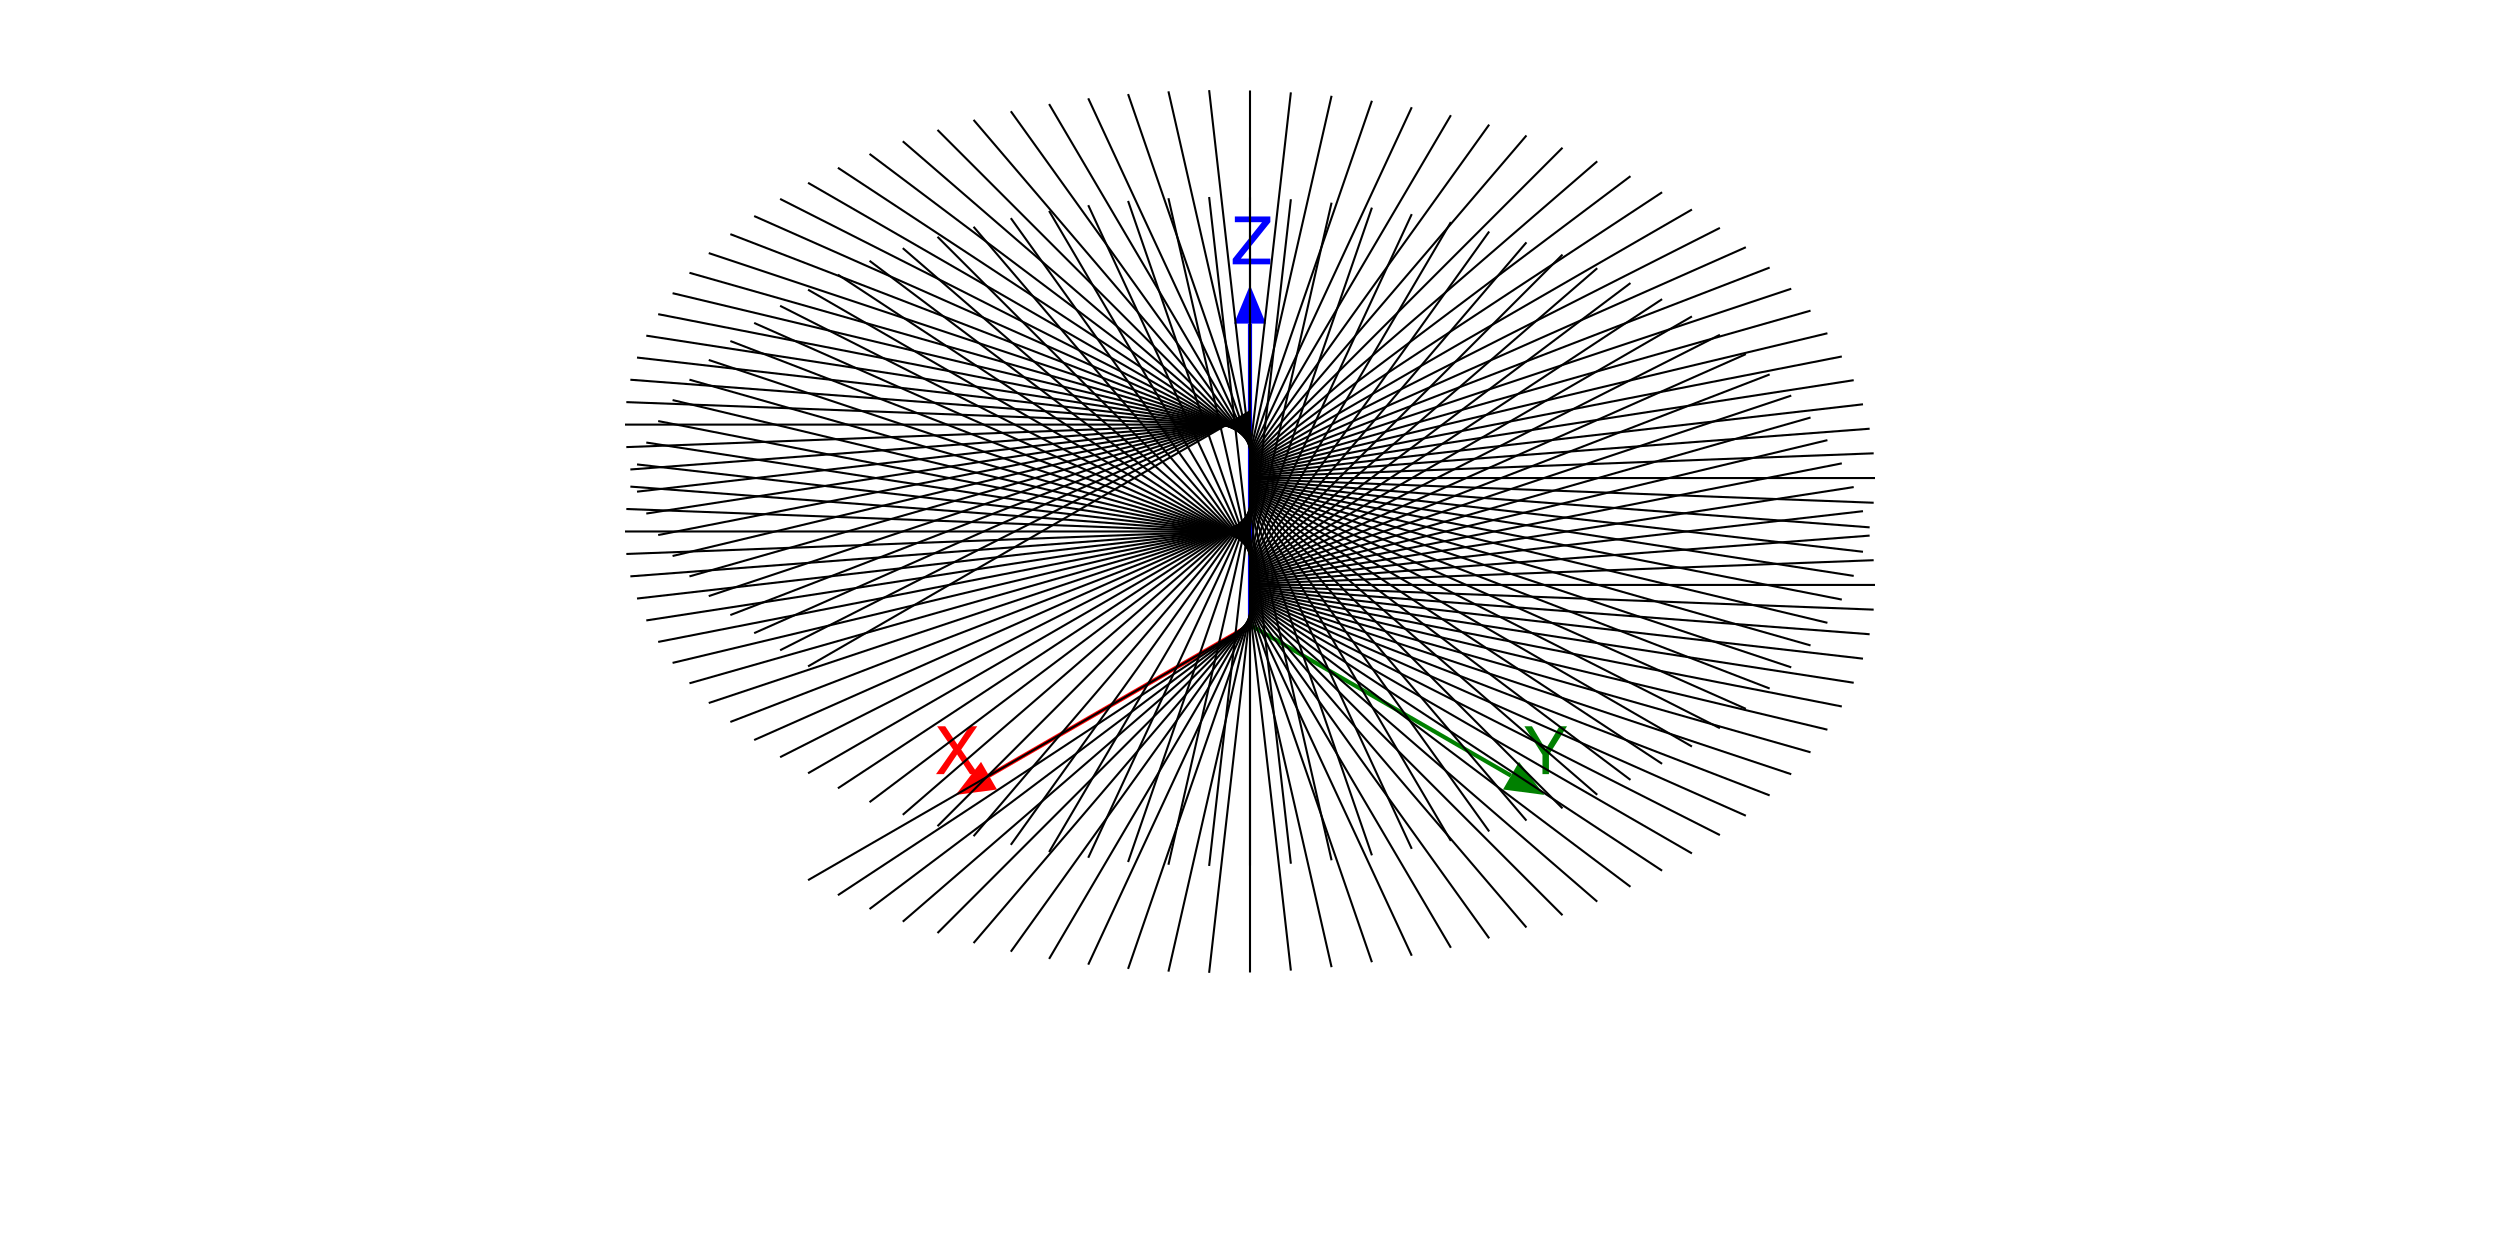
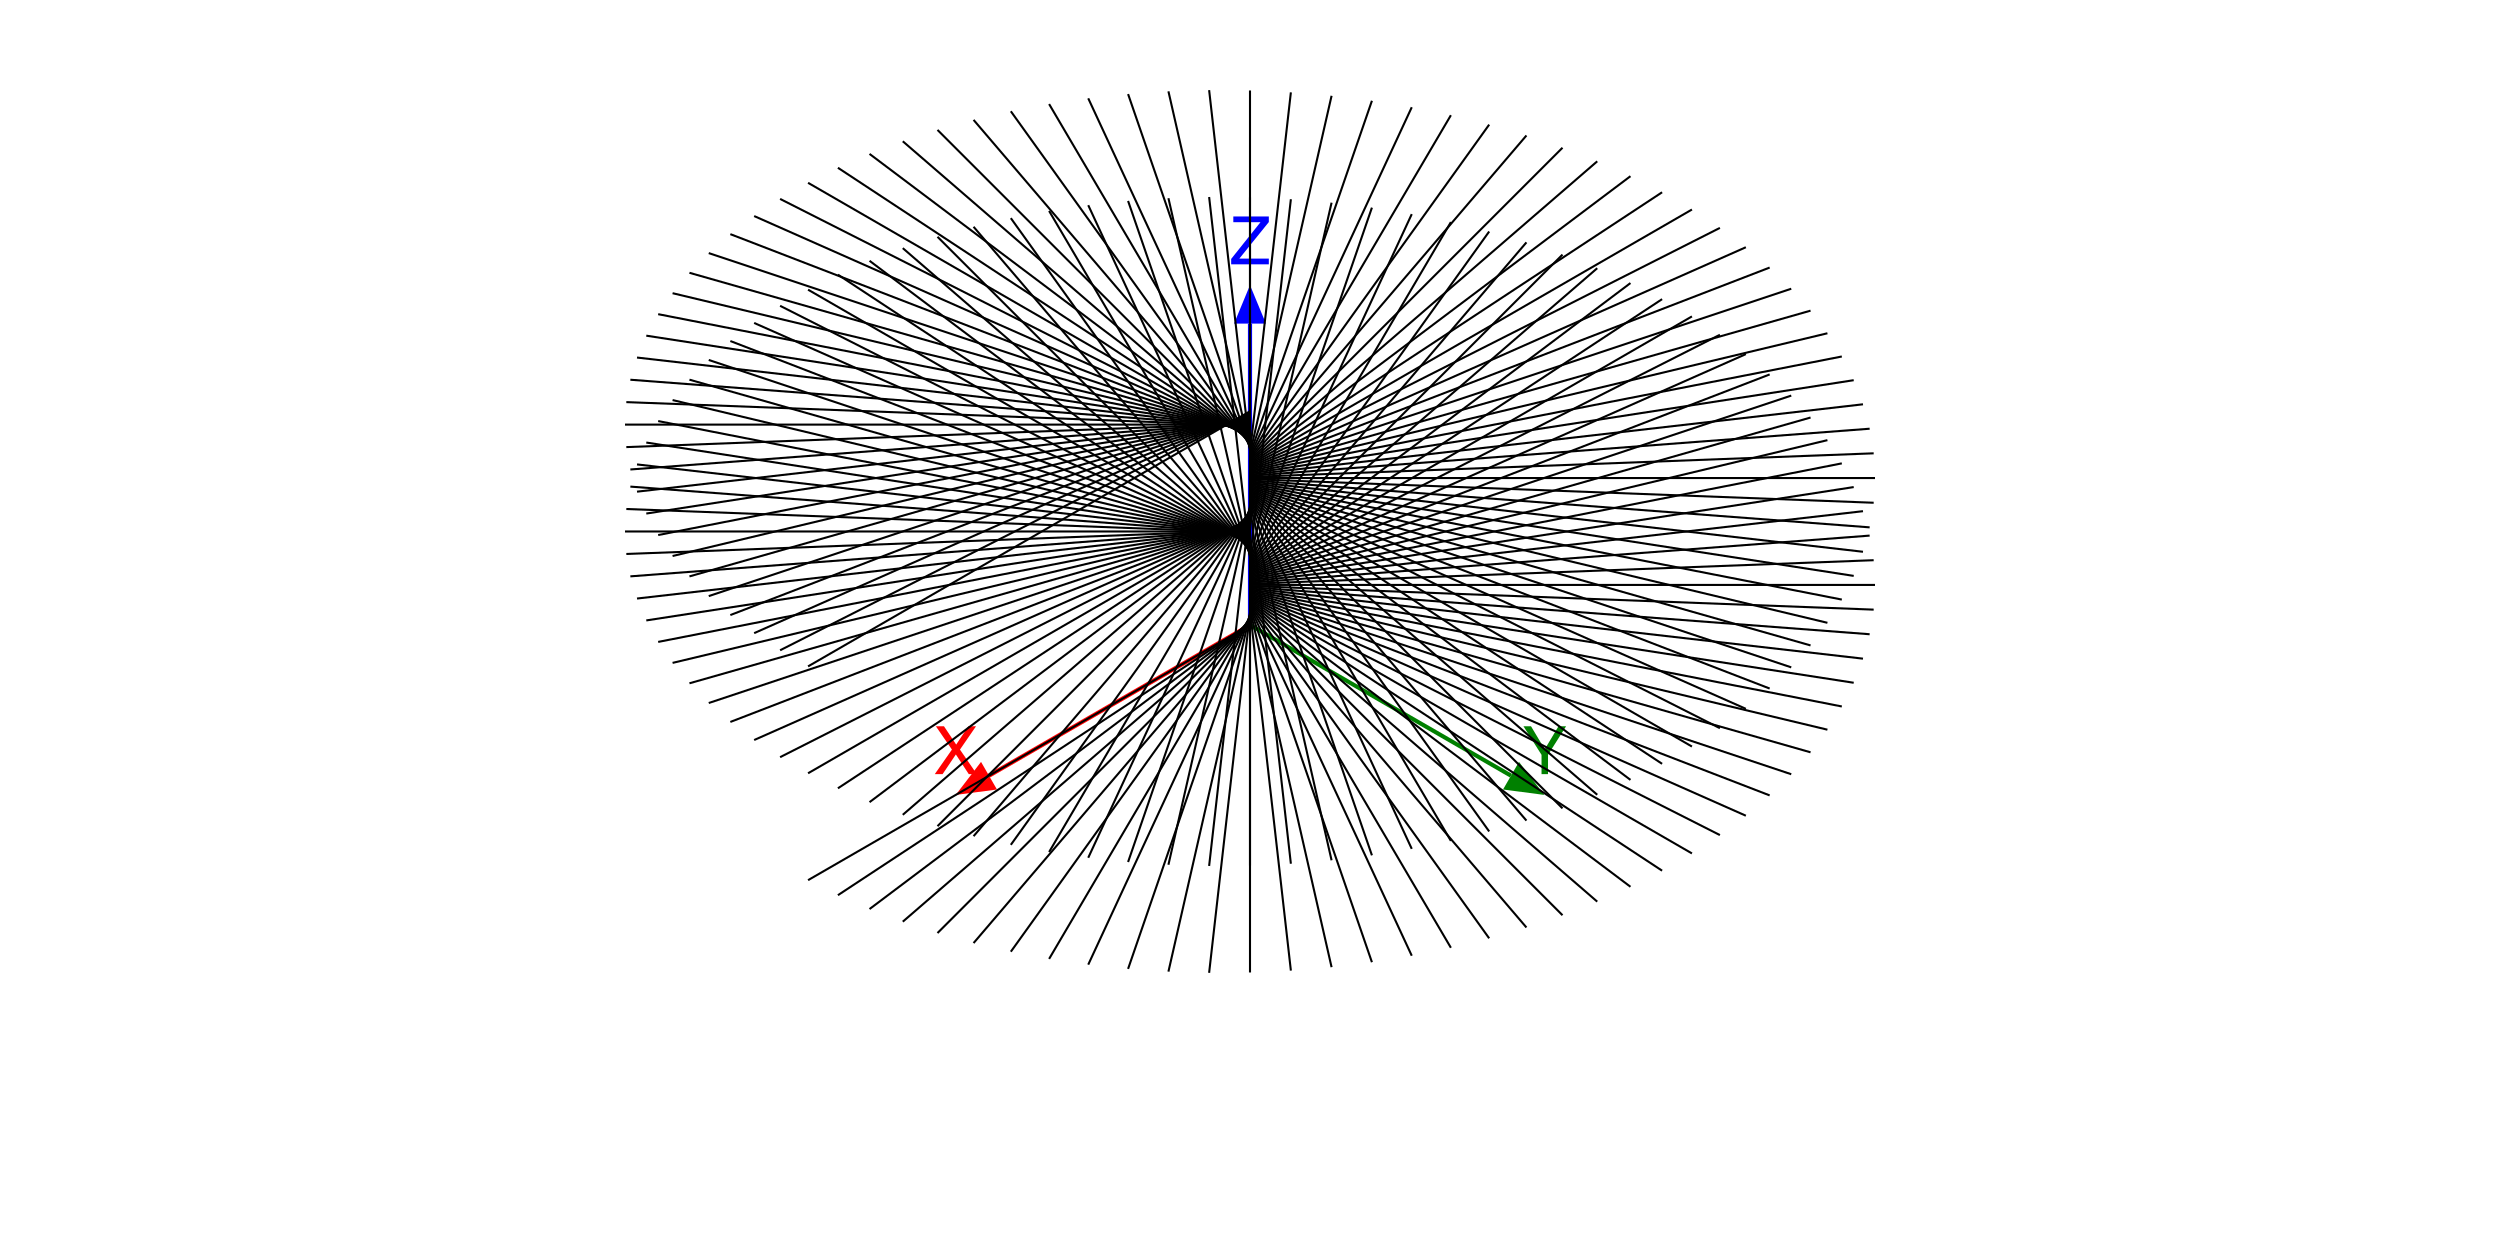
<svg xmlns="http://www.w3.org/2000/svg" xmlns:xlink="http://www.w3.org/1999/xlink" width="600pt" height="300pt" viewBox="0 0 600 300" version="1.1">
  <defs>
    <g>
      <symbol overflow="visible" id="glyph0-0">
        <path style="stroke:none;" d="M 0.516 0 L 0.516 -11.477 L 9.625 -11.477 L 9.625 0 Z M 8.188 -1.438 L 8.188 -10.039 L 1.953 -10.039 L 1.953 -1.438 Z M 8.188 -1.438 " />
      </symbol>
      <symbol overflow="visible" id="glyph0-1">
        <path style="stroke:none;" d="M 2.203 0 L 0.328 0 L 4.438 -5.883 L 0.586 -11.477 L 2.531 -11.477 L 5.461 -7.086 L 8.367 -11.477 L 10.219 -11.477 L 6.367 -5.883 L 10.406 0 L 8.477 0 L 5.383 -4.719 Z M 2.203 0 " />
      </symbol>
      <symbol overflow="visible" id="glyph0-2">
        <path style="stroke:none;" d="M 0.328 -11.477 L 2.141 -11.477 L 5.438 -5.961 L 8.734 -11.477 L 10.555 -11.477 L 6.219 -4.625 L 6.219 0 L 4.664 0 L 4.664 -4.625 Z M 0.328 -11.477 " />
      </symbol>
      <symbol overflow="visible" id="glyph0-3">
        <path style="stroke:none;" d="M 0.367 -1.289 L 7.406 -10.109 L 0.883 -10.109 L 0.883 -11.477 L 9.406 -11.477 L 9.406 -10.141 L 2.328 -1.367 L 9.406 -1.367 L 9.406 0 L 0.367 0 Z M 0.367 -1.289 " />
      </symbol>
    </g>
  </defs>
  <g id="surface35">
    <rect x="0" y="0" width="600" height="300" style="fill:rgb(100%,100%,100%);fill-opacity:1;stroke:none;" />
    <path style="fill:none;stroke-width:1;stroke-linecap:butt;stroke-linejoin:miter;stroke:rgb(100%,0%,0%);stroke-opacity:1;stroke-miterlimit:10;" d="M 300 150 L 237.359 186.164 " />
    <path style=" stroke:none;fill-rule:nonzero;fill:rgb(100%,0%,0%);fill-opacity:1;" d="M 239.273 189.48 L 229.359 190.785 L 235.449 182.852 " />
    <g style="fill:rgb(100%,0%,0%);fill-opacity:1;">
-       <use xlink:href="#glyph0-1" x="224.321" y="185.784" />
+       <use xlink:href="#glyph0-1" x="224.024" y="185.784" />
    </g>
    <path style="fill:none;stroke-width:1;stroke-linecap:butt;stroke-linejoin:miter;stroke:rgb(0%,50.196%,0%);stroke-opacity:1;stroke-miterlimit:10;" d="M 300 150 L 362.641 186.164 " />
    <path style=" stroke:none;fill-rule:nonzero;fill:rgb(0%,50.196%,0%);fill-opacity:1;" d="M 364.551 182.852 L 370.641 190.785 L 360.727 189.48 " />
    <g style="fill:rgb(0%,50.196%,0%);fill-opacity:1;">
-       <use xlink:href="#glyph0-2" x="365.527" y="185.784" />
+       <use xlink:href="#glyph0-2" x="365.304" y="185.784" />
    </g>
    <path style="fill:none;stroke-width:1;stroke-linecap:butt;stroke-linejoin:miter;stroke:rgb(0%,0%,100%);stroke-opacity:1;stroke-miterlimit:10;" d="M 300 150 L 300 77.672 " />
    <path style=" stroke:none;fill-rule:nonzero;fill:rgb(0%,0%,100%);fill-opacity:1;" d="M 296.172 77.672 L 300 68.434 L 303.828 77.672 " />
    <g style="fill:rgb(0%,0%,100%);fill-opacity:1;">
-       <use xlink:href="#glyph0-3" x="295.48" y="63.432" />
+       <use xlink:href="#glyph0-3" x="295.113" y="63.432" />
    </g>
    <path style="fill:none;stroke-width:0.5;stroke-linecap:butt;stroke-linejoin:miter;stroke:rgb(0%,0%,0%);stroke-opacity:1;stroke-miterlimit:10;" d="M 193.934 211.238 L 300 150 " />
    <path style="fill:none;stroke-width:0.5;stroke-linecap:butt;stroke-linejoin:miter;stroke:rgb(0%,0%,0%);stroke-opacity:1;stroke-miterlimit:10;" d="M 201.098 214.844 L 300 149.734 " />
    <path style="fill:none;stroke-width:0.5;stroke-linecap:butt;stroke-linejoin:miter;stroke:rgb(0%,0%,0%);stroke-opacity:1;stroke-miterlimit:10;" d="M 208.688 218.172 L 300 149.465 " />
    <path style="fill:none;stroke-width:0.5;stroke-linecap:butt;stroke-linejoin:miter;stroke:rgb(0%,0%,0%);stroke-opacity:1;stroke-miterlimit:10;" d="M 216.664 221.207 L 300 149.199 " />
    <path style="fill:none;stroke-width:0.5;stroke-linecap:butt;stroke-linejoin:miter;stroke:rgb(0%,0%,0%);stroke-opacity:1;stroke-miterlimit:10;" d="M 225 223.93 L 300 148.93 " />
    <path style="fill:none;stroke-width:0.5;stroke-linecap:butt;stroke-linejoin:miter;stroke:rgb(0%,0%,0%);stroke-opacity:1;stroke-miterlimit:10;" d="M 233.656 226.336 L 300 148.664 " />
    <path style="fill:none;stroke-width:0.5;stroke-linecap:butt;stroke-linejoin:miter;stroke:rgb(0%,0%,0%);stroke-opacity:1;stroke-miterlimit:10;" d="M 242.598 228.406 L 300 148.398 " />
    <path style="fill:none;stroke-width:0.5;stroke-linecap:butt;stroke-linejoin:miter;stroke:rgb(0%,0%,0%);stroke-opacity:1;stroke-miterlimit:10;" d="M 251.785 230.137 L 300 148.129 " />
    <path style="fill:none;stroke-width:0.5;stroke-linecap:butt;stroke-linejoin:miter;stroke:rgb(0%,0%,0%);stroke-opacity:1;stroke-miterlimit:10;" d="M 261.176 231.516 L 300 147.863 " />
    <path style="fill:none;stroke-width:0.5;stroke-linecap:butt;stroke-linejoin:miter;stroke:rgb(0%,0%,0%);stroke-opacity:1;stroke-miterlimit:10;" d="M 270.738 232.535 L 300 147.594 " />
    <path style="fill:none;stroke-width:0.5;stroke-linecap:butt;stroke-linejoin:miter;stroke:rgb(0%,0%,0%);stroke-opacity:1;stroke-miterlimit:10;" d="M 280.422 233.191 L 300 147.328 " />
    <path style="fill:none;stroke-width:0.5;stroke-linecap:butt;stroke-linejoin:miter;stroke:rgb(0%,0%,0%);stroke-opacity:1;stroke-miterlimit:10;" d="M 290.191 233.477 L 300 147.062 " />
    <path style="fill:none;stroke-width:0.5;stroke-linecap:butt;stroke-linejoin:miter;stroke:rgb(0%,0%,0%);stroke-opacity:1;stroke-miterlimit:10;" d="M 300 233.395 L 300 146.793 " />
    <path style="fill:none;stroke-width:0.5;stroke-linecap:butt;stroke-linejoin:miter;stroke:rgb(0%,0%,0%);stroke-opacity:1;stroke-miterlimit:10;" d="M 309.809 232.945 L 300 146.527 " />
    <path style="fill:none;stroke-width:0.5;stroke-linecap:butt;stroke-linejoin:miter;stroke:rgb(0%,0%,0%);stroke-opacity:1;stroke-miterlimit:10;" d="M 319.578 232.121 L 300 146.258 " />
    <path style="fill:none;stroke-width:0.5;stroke-linecap:butt;stroke-linejoin:miter;stroke:rgb(0%,0%,0%);stroke-opacity:1;stroke-miterlimit:10;" d="M 329.262 230.93 L 300 145.992 " />
    <path style="fill:none;stroke-width:0.5;stroke-linecap:butt;stroke-linejoin:miter;stroke:rgb(0%,0%,0%);stroke-opacity:1;stroke-miterlimit:10;" d="M 338.824 229.375 L 300 145.727 " />
    <path style="fill:none;stroke-width:0.5;stroke-linecap:butt;stroke-linejoin:miter;stroke:rgb(0%,0%,0%);stroke-opacity:1;stroke-miterlimit:10;" d="M 348.215 227.465 L 300 145.457 " />
    <path style="fill:none;stroke-width:0.5;stroke-linecap:butt;stroke-linejoin:miter;stroke:rgb(0%,0%,0%);stroke-opacity:1;stroke-miterlimit:10;" d="M 357.402 225.199 L 300 145.191 " />
    <path style="fill:none;stroke-width:0.5;stroke-linecap:butt;stroke-linejoin:miter;stroke:rgb(0%,0%,0%);stroke-opacity:1;stroke-miterlimit:10;" d="M 366.344 222.594 L 300 144.922 " />
    <path style="fill:none;stroke-width:0.5;stroke-linecap:butt;stroke-linejoin:miter;stroke:rgb(0%,0%,0%);stroke-opacity:1;stroke-miterlimit:10;" d="M 375 219.656 L 300 144.656 " />
    <path style="fill:none;stroke-width:0.5;stroke-linecap:butt;stroke-linejoin:miter;stroke:rgb(0%,0%,0%);stroke-opacity:1;stroke-miterlimit:10;" d="M 383.336 216.395 L 300 144.391 " />
    <path style="fill:none;stroke-width:0.5;stroke-linecap:butt;stroke-linejoin:miter;stroke:rgb(0%,0%,0%);stroke-opacity:1;stroke-miterlimit:10;" d="M 391.312 212.828 L 300 144.121 " />
    <path style="fill:none;stroke-width:0.5;stroke-linecap:butt;stroke-linejoin:miter;stroke:rgb(0%,0%,0%);stroke-opacity:1;stroke-miterlimit:10;" d="M 398.902 208.965 L 300 143.855 " />
    <path style="fill:none;stroke-width:0.5;stroke-linecap:butt;stroke-linejoin:miter;stroke:rgb(0%,0%,0%);stroke-opacity:1;stroke-miterlimit:10;" d="M 406.066 204.824 L 300 143.586 " />
    <path style="fill:none;stroke-width:0.5;stroke-linecap:butt;stroke-linejoin:miter;stroke:rgb(0%,0%,0%);stroke-opacity:1;stroke-miterlimit:10;" d="M 412.777 200.422 L 300 143.32 " />
    <path style="fill:none;stroke-width:0.5;stroke-linecap:butt;stroke-linejoin:miter;stroke:rgb(0%,0%,0%);stroke-opacity:1;stroke-miterlimit:10;" d="M 419.004 195.773 L 300 143.055 " />
    <path style="fill:none;stroke-width:0.5;stroke-linecap:butt;stroke-linejoin:miter;stroke:rgb(0%,0%,0%);stroke-opacity:1;stroke-miterlimit:10;" d="M 424.719 190.898 L 300 142.785 " />
    <path style="fill:none;stroke-width:0.5;stroke-linecap:butt;stroke-linejoin:miter;stroke:rgb(0%,0%,0%);stroke-opacity:1;stroke-miterlimit:10;" d="M 429.902 185.82 L 300 142.52 " />
    <path style="fill:none;stroke-width:0.5;stroke-linecap:butt;stroke-linejoin:miter;stroke:rgb(0%,0%,0%);stroke-opacity:1;stroke-miterlimit:10;" d="M 434.531 180.555 L 300 142.25 " />
    <path style="fill:none;stroke-width:0.5;stroke-linecap:butt;stroke-linejoin:miter;stroke:rgb(0%,0%,0%);stroke-opacity:1;stroke-miterlimit:10;" d="M 438.582 175.125 L 300 141.984 " />
    <path style="fill:none;stroke-width:0.5;stroke-linecap:butt;stroke-linejoin:miter;stroke:rgb(0%,0%,0%);stroke-opacity:1;stroke-miterlimit:10;" d="M 442.039 169.555 L 300 141.719 " />
    <path style="fill:none;stroke-width:0.5;stroke-linecap:butt;stroke-linejoin:miter;stroke:rgb(0%,0%,0%);stroke-opacity:1;stroke-miterlimit:10;" d="M 444.891 163.863 L 300 141.449 " />
    <path style="fill:none;stroke-width:0.5;stroke-linecap:butt;stroke-linejoin:miter;stroke:rgb(0%,0%,0%);stroke-opacity:1;stroke-miterlimit:10;" d="M 447.117 158.078 L 300 141.184 " />
    <path style="fill:none;stroke-width:0.5;stroke-linecap:butt;stroke-linejoin:miter;stroke:rgb(0%,0%,0%);stroke-opacity:1;stroke-miterlimit:10;" d="M 448.715 152.219 L 300 140.914 " />
    <path style="fill:none;stroke-width:0.5;stroke-linecap:butt;stroke-linejoin:miter;stroke:rgb(0%,0%,0%);stroke-opacity:1;stroke-miterlimit:10;" d="M 449.68 146.312 L 300 140.648 " />
    <path style="fill:none;stroke-width:0.5;stroke-linecap:butt;stroke-linejoin:miter;stroke:rgb(0%,0%,0%);stroke-opacity:1;stroke-miterlimit:10;" d="M 450 140.383 L 300 140.383 " />
    <path style="fill:none;stroke-width:0.5;stroke-linecap:butt;stroke-linejoin:miter;stroke:rgb(0%,0%,0%);stroke-opacity:1;stroke-miterlimit:10;" d="M 449.68 134.449 L 300 140.113 " />
    <path style="fill:none;stroke-width:0.5;stroke-linecap:butt;stroke-linejoin:miter;stroke:rgb(0%,0%,0%);stroke-opacity:1;stroke-miterlimit:10;" d="M 448.715 128.543 L 300 139.848 " />
    <path style="fill:none;stroke-width:0.5;stroke-linecap:butt;stroke-linejoin:miter;stroke:rgb(0%,0%,0%);stroke-opacity:1;stroke-miterlimit:10;" d="M 447.117 122.684 L 300 139.578 " />
    <path style="fill:none;stroke-width:0.5;stroke-linecap:butt;stroke-linejoin:miter;stroke:rgb(0%,0%,0%);stroke-opacity:1;stroke-miterlimit:10;" d="M 444.891 116.898 L 300 139.312 " />
    <path style="fill:none;stroke-width:0.5;stroke-linecap:butt;stroke-linejoin:miter;stroke:rgb(0%,0%,0%);stroke-opacity:1;stroke-miterlimit:10;" d="M 442.039 111.207 L 300 139.043 " />
    <path style="fill:none;stroke-width:0.5;stroke-linecap:butt;stroke-linejoin:miter;stroke:rgb(0%,0%,0%);stroke-opacity:1;stroke-miterlimit:10;" d="M 438.582 105.637 L 300 138.777 " />
    <path style="fill:none;stroke-width:0.5;stroke-linecap:butt;stroke-linejoin:miter;stroke:rgb(0%,0%,0%);stroke-opacity:1;stroke-miterlimit:10;" d="M 434.531 100.207 L 300 138.512 " />
    <path style="fill:none;stroke-width:0.5;stroke-linecap:butt;stroke-linejoin:miter;stroke:rgb(0%,0%,0%);stroke-opacity:1;stroke-miterlimit:10;" d="M 429.902 94.941 L 300 138.242 " />
    <path style="fill:none;stroke-width:0.5;stroke-linecap:butt;stroke-linejoin:miter;stroke:rgb(0%,0%,0%);stroke-opacity:1;stroke-miterlimit:10;" d="M 424.719 89.863 L 300 137.977 " />
    <path style="fill:none;stroke-width:0.5;stroke-linecap:butt;stroke-linejoin:miter;stroke:rgb(0%,0%,0%);stroke-opacity:1;stroke-miterlimit:10;" d="M 419.004 84.988 L 300 137.707 " />
    <path style="fill:none;stroke-width:0.5;stroke-linecap:butt;stroke-linejoin:miter;stroke:rgb(0%,0%,0%);stroke-opacity:1;stroke-miterlimit:10;" d="M 412.777 80.34 L 300 137.441 " />
    <path style="fill:none;stroke-width:0.5;stroke-linecap:butt;stroke-linejoin:miter;stroke:rgb(0%,0%,0%);stroke-opacity:1;stroke-miterlimit:10;" d="M 406.066 75.938 L 300 137.176 " />
    <path style="fill:none;stroke-width:0.5;stroke-linecap:butt;stroke-linejoin:miter;stroke:rgb(0%,0%,0%);stroke-opacity:1;stroke-miterlimit:10;" d="M 398.902 71.797 L 300 136.906 " />
    <path style="fill:none;stroke-width:0.5;stroke-linecap:butt;stroke-linejoin:miter;stroke:rgb(0%,0%,0%);stroke-opacity:1;stroke-miterlimit:10;" d="M 391.312 67.934 L 300 136.641 " />
    <path style="fill:none;stroke-width:0.5;stroke-linecap:butt;stroke-linejoin:miter;stroke:rgb(0%,0%,0%);stroke-opacity:1;stroke-miterlimit:10;" d="M 383.336 64.367 L 300 136.371 " />
    <path style="fill:none;stroke-width:0.5;stroke-linecap:butt;stroke-linejoin:miter;stroke:rgb(0%,0%,0%);stroke-opacity:1;stroke-miterlimit:10;" d="M 375 61.105 L 300 136.105 " />
    <path style="fill:none;stroke-width:0.5;stroke-linecap:butt;stroke-linejoin:miter;stroke:rgb(0%,0%,0%);stroke-opacity:1;stroke-miterlimit:10;" d="M 366.344 58.168 L 300 135.84 " />
    <path style="fill:none;stroke-width:0.5;stroke-linecap:butt;stroke-linejoin:miter;stroke:rgb(0%,0%,0%);stroke-opacity:1;stroke-miterlimit:10;" d="M 357.402 55.562 L 300 135.57 " />
    <path style="fill:none;stroke-width:0.5;stroke-linecap:butt;stroke-linejoin:miter;stroke:rgb(0%,0%,0%);stroke-opacity:1;stroke-miterlimit:10;" d="M 348.215 53.297 L 300 135.305 " />
    <path style="fill:none;stroke-width:0.5;stroke-linecap:butt;stroke-linejoin:miter;stroke:rgb(0%,0%,0%);stroke-opacity:1;stroke-miterlimit:10;" d="M 338.824 51.387 L 300 135.035 " />
    <path style="fill:none;stroke-width:0.5;stroke-linecap:butt;stroke-linejoin:miter;stroke:rgb(0%,0%,0%);stroke-opacity:1;stroke-miterlimit:10;" d="M 329.262 49.832 L 300 134.77 " />
    <path style="fill:none;stroke-width:0.5;stroke-linecap:butt;stroke-linejoin:miter;stroke:rgb(0%,0%,0%);stroke-opacity:1;stroke-miterlimit:10;" d="M 319.578 48.641 L 300 134.504 " />
    <path style="fill:none;stroke-width:0.5;stroke-linecap:butt;stroke-linejoin:miter;stroke:rgb(0%,0%,0%);stroke-opacity:1;stroke-miterlimit:10;" d="M 309.809 47.816 L 300 134.234 " />
    <path style="fill:none;stroke-width:0.5;stroke-linecap:butt;stroke-linejoin:miter;stroke:rgb(0%,0%,0%);stroke-opacity:1;stroke-miterlimit:10;" d="M 300 47.367 L 300 133.969 " />
    <path style="fill:none;stroke-width:0.5;stroke-linecap:butt;stroke-linejoin:miter;stroke:rgb(0%,0%,0%);stroke-opacity:1;stroke-miterlimit:10;" d="M 290.191 47.285 L 300 133.699 " />
    <path style="fill:none;stroke-width:0.5;stroke-linecap:butt;stroke-linejoin:miter;stroke:rgb(0%,0%,0%);stroke-opacity:1;stroke-miterlimit:10;" d="M 280.422 47.57 L 300 133.434 " />
    <path style="fill:none;stroke-width:0.5;stroke-linecap:butt;stroke-linejoin:miter;stroke:rgb(0%,0%,0%);stroke-opacity:1;stroke-miterlimit:10;" d="M 270.738 48.227 L 300 133.168 " />
    <path style="fill:none;stroke-width:0.5;stroke-linecap:butt;stroke-linejoin:miter;stroke:rgb(0%,0%,0%);stroke-opacity:1;stroke-miterlimit:10;" d="M 261.176 49.246 L 300 132.898 " />
    <path style="fill:none;stroke-width:0.5;stroke-linecap:butt;stroke-linejoin:miter;stroke:rgb(0%,0%,0%);stroke-opacity:1;stroke-miterlimit:10;" d="M 251.785 50.625 L 300 132.633 " />
    <path style="fill:none;stroke-width:0.5;stroke-linecap:butt;stroke-linejoin:miter;stroke:rgb(0%,0%,0%);stroke-opacity:1;stroke-miterlimit:10;" d="M 242.598 52.355 L 300 132.363 " />
    <path style="fill:none;stroke-width:0.5;stroke-linecap:butt;stroke-linejoin:miter;stroke:rgb(0%,0%,0%);stroke-opacity:1;stroke-miterlimit:10;" d="M 233.656 54.426 L 300 132.098 " />
    <path style="fill:none;stroke-width:0.5;stroke-linecap:butt;stroke-linejoin:miter;stroke:rgb(0%,0%,0%);stroke-opacity:1;stroke-miterlimit:10;" d="M 225 56.832 L 300 131.832 " />
    <path style="fill:none;stroke-width:0.5;stroke-linecap:butt;stroke-linejoin:miter;stroke:rgb(0%,0%,0%);stroke-opacity:1;stroke-miterlimit:10;" d="M 216.664 59.555 L 300 131.562 " />
    <path style="fill:none;stroke-width:0.5;stroke-linecap:butt;stroke-linejoin:miter;stroke:rgb(0%,0%,0%);stroke-opacity:1;stroke-miterlimit:10;" d="M 208.688 62.59 L 300 131.297 " />
    <path style="fill:none;stroke-width:0.5;stroke-linecap:butt;stroke-linejoin:miter;stroke:rgb(0%,0%,0%);stroke-opacity:1;stroke-miterlimit:10;" d="M 201.098 65.918 L 300 131.027 " />
    <path style="fill:none;stroke-width:0.5;stroke-linecap:butt;stroke-linejoin:miter;stroke:rgb(0%,0%,0%);stroke-opacity:1;stroke-miterlimit:10;" d="M 193.934 69.523 L 300 130.762 " />
    <path style="fill:none;stroke-width:0.5;stroke-linecap:butt;stroke-linejoin:miter;stroke:rgb(0%,0%,0%);stroke-opacity:1;stroke-miterlimit:10;" d="M 187.223 73.395 L 300 130.496 " />
    <path style="fill:none;stroke-width:0.5;stroke-linecap:butt;stroke-linejoin:miter;stroke:rgb(0%,0%,0%);stroke-opacity:1;stroke-miterlimit:10;" d="M 180.996 77.508 L 300 130.227 " />
    <path style="fill:none;stroke-width:0.5;stroke-linecap:butt;stroke-linejoin:miter;stroke:rgb(0%,0%,0%);stroke-opacity:1;stroke-miterlimit:10;" d="M 175.281 81.848 L 300 129.961 " />
    <path style="fill:none;stroke-width:0.5;stroke-linecap:butt;stroke-linejoin:miter;stroke:rgb(0%,0%,0%);stroke-opacity:1;stroke-miterlimit:10;" d="M 170.098 86.391 L 300 129.691 " />
    <path style="fill:none;stroke-width:0.5;stroke-linecap:butt;stroke-linejoin:miter;stroke:rgb(0%,0%,0%);stroke-opacity:1;stroke-miterlimit:10;" d="M 165.469 91.121 L 300 129.426 " />
    <path style="fill:none;stroke-width:0.5;stroke-linecap:butt;stroke-linejoin:miter;stroke:rgb(0%,0%,0%);stroke-opacity:1;stroke-miterlimit:10;" d="M 161.418 96.016 L 300 129.16 " />
    <path style="fill:none;stroke-width:0.5;stroke-linecap:butt;stroke-linejoin:miter;stroke:rgb(0%,0%,0%);stroke-opacity:1;stroke-miterlimit:10;" d="M 157.961 101.055 L 300 128.891 " />
    <path style="fill:none;stroke-width:0.5;stroke-linecap:butt;stroke-linejoin:miter;stroke:rgb(0%,0%,0%);stroke-opacity:1;stroke-miterlimit:10;" d="M 155.109 106.211 L 300 128.625 " />
    <path style="fill:none;stroke-width:0.5;stroke-linecap:butt;stroke-linejoin:miter;stroke:rgb(0%,0%,0%);stroke-opacity:1;stroke-miterlimit:10;" d="M 152.883 111.461 L 300 128.355 " />
    <path style="fill:none;stroke-width:0.5;stroke-linecap:butt;stroke-linejoin:miter;stroke:rgb(0%,0%,0%);stroke-opacity:1;stroke-miterlimit:10;" d="M 151.285 116.785 L 300 128.09 " />
    <path style="fill:none;stroke-width:0.5;stroke-linecap:butt;stroke-linejoin:miter;stroke:rgb(0%,0%,0%);stroke-opacity:1;stroke-miterlimit:10;" d="M 150.32 122.16 L 300 127.824 " />
    <path style="fill:none;stroke-width:0.5;stroke-linecap:butt;stroke-linejoin:miter;stroke:rgb(0%,0%,0%);stroke-opacity:1;stroke-miterlimit:10;" d="M 150 127.555 L 300 127.555 " />
    <path style="fill:none;stroke-width:0.5;stroke-linecap:butt;stroke-linejoin:miter;stroke:rgb(0%,0%,0%);stroke-opacity:1;stroke-miterlimit:10;" d="M 150.32 132.953 L 300 127.289 " />
    <path style="fill:none;stroke-width:0.5;stroke-linecap:butt;stroke-linejoin:miter;stroke:rgb(0%,0%,0%);stroke-opacity:1;stroke-miterlimit:10;" d="M 151.285 138.324 L 300 127.02 " />
    <path style="fill:none;stroke-width:0.5;stroke-linecap:butt;stroke-linejoin:miter;stroke:rgb(0%,0%,0%);stroke-opacity:1;stroke-miterlimit:10;" d="M 152.883 143.648 L 300 126.754 " />
    <path style="fill:none;stroke-width:0.5;stroke-linecap:butt;stroke-linejoin:miter;stroke:rgb(0%,0%,0%);stroke-opacity:1;stroke-miterlimit:10;" d="M 155.109 148.902 L 300 126.488 " />
    <path style="fill:none;stroke-width:0.5;stroke-linecap:butt;stroke-linejoin:miter;stroke:rgb(0%,0%,0%);stroke-opacity:1;stroke-miterlimit:10;" d="M 157.961 154.059 L 300 126.219 " />
    <path style="fill:none;stroke-width:0.5;stroke-linecap:butt;stroke-linejoin:miter;stroke:rgb(0%,0%,0%);stroke-opacity:1;stroke-miterlimit:10;" d="M 161.418 159.094 L 300 125.953 " />
    <path style="fill:none;stroke-width:0.5;stroke-linecap:butt;stroke-linejoin:miter;stroke:rgb(0%,0%,0%);stroke-opacity:1;stroke-miterlimit:10;" d="M 165.469 163.988 L 300 125.684 " />
    <path style="fill:none;stroke-width:0.5;stroke-linecap:butt;stroke-linejoin:miter;stroke:rgb(0%,0%,0%);stroke-opacity:1;stroke-miterlimit:10;" d="M 170.098 168.719 L 300 125.418 " />
    <path style="fill:none;stroke-width:0.5;stroke-linecap:butt;stroke-linejoin:miter;stroke:rgb(0%,0%,0%);stroke-opacity:1;stroke-miterlimit:10;" d="M 175.281 173.266 L 300 125.152 " />
    <path style="fill:none;stroke-width:0.5;stroke-linecap:butt;stroke-linejoin:miter;stroke:rgb(0%,0%,0%);stroke-opacity:1;stroke-miterlimit:10;" d="M 180.996 177.605 L 300 124.883 " />
    <path style="fill:none;stroke-width:0.5;stroke-linecap:butt;stroke-linejoin:miter;stroke:rgb(0%,0%,0%);stroke-opacity:1;stroke-miterlimit:10;" d="M 187.223 181.719 L 300 124.617 " />
    <path style="fill:none;stroke-width:0.5;stroke-linecap:butt;stroke-linejoin:miter;stroke:rgb(0%,0%,0%);stroke-opacity:1;stroke-miterlimit:10;" d="M 193.934 185.586 L 300 124.348 " />
    <path style="fill:none;stroke-width:0.5;stroke-linecap:butt;stroke-linejoin:miter;stroke:rgb(0%,0%,0%);stroke-opacity:1;stroke-miterlimit:10;" d="M 201.098 189.191 L 300 124.082 " />
    <path style="fill:none;stroke-width:0.5;stroke-linecap:butt;stroke-linejoin:miter;stroke:rgb(0%,0%,0%);stroke-opacity:1;stroke-miterlimit:10;" d="M 208.688 192.52 L 300 123.816 " />
    <path style="fill:none;stroke-width:0.5;stroke-linecap:butt;stroke-linejoin:miter;stroke:rgb(0%,0%,0%);stroke-opacity:1;stroke-miterlimit:10;" d="M 216.664 195.555 L 300 123.547 " />
    <path style="fill:none;stroke-width:0.5;stroke-linecap:butt;stroke-linejoin:miter;stroke:rgb(0%,0%,0%);stroke-opacity:1;stroke-miterlimit:10;" d="M 225 198.281 L 300 123.281 " />
    <path style="fill:none;stroke-width:0.5;stroke-linecap:butt;stroke-linejoin:miter;stroke:rgb(0%,0%,0%);stroke-opacity:1;stroke-miterlimit:10;" d="M 233.656 200.684 L 300 123.012 " />
    <path style="fill:none;stroke-width:0.5;stroke-linecap:butt;stroke-linejoin:miter;stroke:rgb(0%,0%,0%);stroke-opacity:1;stroke-miterlimit:10;" d="M 242.598 202.758 L 300 122.746 " />
    <path style="fill:none;stroke-width:0.5;stroke-linecap:butt;stroke-linejoin:miter;stroke:rgb(0%,0%,0%);stroke-opacity:1;stroke-miterlimit:10;" d="M 251.785 204.484 L 300 122.48 " />
    <path style="fill:none;stroke-width:0.5;stroke-linecap:butt;stroke-linejoin:miter;stroke:rgb(0%,0%,0%);stroke-opacity:1;stroke-miterlimit:10;" d="M 261.176 205.863 L 300 122.211 " />
    <path style="fill:none;stroke-width:0.5;stroke-linecap:butt;stroke-linejoin:miter;stroke:rgb(0%,0%,0%);stroke-opacity:1;stroke-miterlimit:10;" d="M 270.738 206.883 L 300 121.945 " />
    <path style="fill:none;stroke-width:0.5;stroke-linecap:butt;stroke-linejoin:miter;stroke:rgb(0%,0%,0%);stroke-opacity:1;stroke-miterlimit:10;" d="M 280.422 207.539 L 300 121.676 " />
    <path style="fill:none;stroke-width:0.5;stroke-linecap:butt;stroke-linejoin:miter;stroke:rgb(0%,0%,0%);stroke-opacity:1;stroke-miterlimit:10;" d="M 290.191 207.828 L 300 121.41 " />
    <path style="fill:none;stroke-width:0.5;stroke-linecap:butt;stroke-linejoin:miter;stroke:rgb(0%,0%,0%);stroke-opacity:1;stroke-miterlimit:10;" d="M 300 207.746 L 300 121.145 " />
    <path style="fill:none;stroke-width:0.5;stroke-linecap:butt;stroke-linejoin:miter;stroke:rgb(0%,0%,0%);stroke-opacity:1;stroke-miterlimit:10;" d="M 309.809 207.293 L 300 120.875 " />
    <path style="fill:none;stroke-width:0.5;stroke-linecap:butt;stroke-linejoin:miter;stroke:rgb(0%,0%,0%);stroke-opacity:1;stroke-miterlimit:10;" d="M 319.578 206.469 L 300 120.609 " />
    <path style="fill:none;stroke-width:0.5;stroke-linecap:butt;stroke-linejoin:miter;stroke:rgb(0%,0%,0%);stroke-opacity:1;stroke-miterlimit:10;" d="M 329.262 205.281 L 300 120.34 " />
    <path style="fill:none;stroke-width:0.5;stroke-linecap:butt;stroke-linejoin:miter;stroke:rgb(0%,0%,0%);stroke-opacity:1;stroke-miterlimit:10;" d="M 338.824 203.727 L 300 120.074 " />
    <path style="fill:none;stroke-width:0.5;stroke-linecap:butt;stroke-linejoin:miter;stroke:rgb(0%,0%,0%);stroke-opacity:1;stroke-miterlimit:10;" d="M 348.215 201.812 L 300 119.805 " />
    <path style="fill:none;stroke-width:0.5;stroke-linecap:butt;stroke-linejoin:miter;stroke:rgb(0%,0%,0%);stroke-opacity:1;stroke-miterlimit:10;" d="M 357.402 199.551 L 300 119.539 " />
    <path style="fill:none;stroke-width:0.5;stroke-linecap:butt;stroke-linejoin:miter;stroke:rgb(0%,0%,0%);stroke-opacity:1;stroke-miterlimit:10;" d="M 366.344 196.945 L 300 119.273 " />
    <path style="fill:none;stroke-width:0.5;stroke-linecap:butt;stroke-linejoin:miter;stroke:rgb(0%,0%,0%);stroke-opacity:1;stroke-miterlimit:10;" d="M 375 194.004 L 300 119.004 " />
    <path style="fill:none;stroke-width:0.5;stroke-linecap:butt;stroke-linejoin:miter;stroke:rgb(0%,0%,0%);stroke-opacity:1;stroke-miterlimit:10;" d="M 383.336 190.746 L 300 118.738 " />
    <path style="fill:none;stroke-width:0.5;stroke-linecap:butt;stroke-linejoin:miter;stroke:rgb(0%,0%,0%);stroke-opacity:1;stroke-miterlimit:10;" d="M 391.312 187.176 L 300 118.469 " />
    <path style="fill:none;stroke-width:0.5;stroke-linecap:butt;stroke-linejoin:miter;stroke:rgb(0%,0%,0%);stroke-opacity:1;stroke-miterlimit:10;" d="M 398.902 183.316 L 300 118.203 " />
    <path style="fill:none;stroke-width:0.5;stroke-linecap:butt;stroke-linejoin:miter;stroke:rgb(0%,0%,0%);stroke-opacity:1;stroke-miterlimit:10;" d="M 406.066 179.172 L 300 117.938 " />
    <path style="fill:none;stroke-width:0.5;stroke-linecap:butt;stroke-linejoin:miter;stroke:rgb(0%,0%,0%);stroke-opacity:1;stroke-miterlimit:10;" d="M 412.777 174.77 L 300 117.668 " />
    <path style="fill:none;stroke-width:0.5;stroke-linecap:butt;stroke-linejoin:miter;stroke:rgb(0%,0%,0%);stroke-opacity:1;stroke-miterlimit:10;" d="M 419.004 170.121 L 300 117.402 " />
    <path style="fill:none;stroke-width:0.5;stroke-linecap:butt;stroke-linejoin:miter;stroke:rgb(0%,0%,0%);stroke-opacity:1;stroke-miterlimit:10;" d="M 424.719 165.25 L 300 117.133 " />
    <path style="fill:none;stroke-width:0.5;stroke-linecap:butt;stroke-linejoin:miter;stroke:rgb(0%,0%,0%);stroke-opacity:1;stroke-miterlimit:10;" d="M 429.902 160.168 L 300 116.867 " />
    <path style="fill:none;stroke-width:0.5;stroke-linecap:butt;stroke-linejoin:miter;stroke:rgb(0%,0%,0%);stroke-opacity:1;stroke-miterlimit:10;" d="M 434.531 154.902 L 300 116.602 " />
    <path style="fill:none;stroke-width:0.5;stroke-linecap:butt;stroke-linejoin:miter;stroke:rgb(0%,0%,0%);stroke-opacity:1;stroke-miterlimit:10;" d="M 438.582 149.473 L 300 116.332 " />
    <path style="fill:none;stroke-width:0.5;stroke-linecap:butt;stroke-linejoin:miter;stroke:rgb(0%,0%,0%);stroke-opacity:1;stroke-miterlimit:10;" d="M 442.039 143.902 L 300 116.066 " />
    <path style="fill:none;stroke-width:0.5;stroke-linecap:butt;stroke-linejoin:miter;stroke:rgb(0%,0%,0%);stroke-opacity:1;stroke-miterlimit:10;" d="M 444.891 138.215 L 300 115.797 " />
    <path style="fill:none;stroke-width:0.5;stroke-linecap:butt;stroke-linejoin:miter;stroke:rgb(0%,0%,0%);stroke-opacity:1;stroke-miterlimit:10;" d="M 447.117 132.426 L 300 115.531 " />
    <path style="fill:none;stroke-width:0.5;stroke-linecap:butt;stroke-linejoin:miter;stroke:rgb(0%,0%,0%);stroke-opacity:1;stroke-miterlimit:10;" d="M 448.715 126.566 L 300 115.266 " />
    <path style="fill:none;stroke-width:0.5;stroke-linecap:butt;stroke-linejoin:miter;stroke:rgb(0%,0%,0%);stroke-opacity:1;stroke-miterlimit:10;" d="M 449.68 120.66 L 300 114.996 " />
    <path style="fill:none;stroke-width:0.5;stroke-linecap:butt;stroke-linejoin:miter;stroke:rgb(0%,0%,0%);stroke-opacity:1;stroke-miterlimit:10;" d="M 450 114.73 L 300 114.73 " />
    <path style="fill:none;stroke-width:0.5;stroke-linecap:butt;stroke-linejoin:miter;stroke:rgb(0%,0%,0%);stroke-opacity:1;stroke-miterlimit:10;" d="M 449.68 108.797 L 300 114.461 " />
    <path style="fill:none;stroke-width:0.5;stroke-linecap:butt;stroke-linejoin:miter;stroke:rgb(0%,0%,0%);stroke-opacity:1;stroke-miterlimit:10;" d="M 448.715 102.891 L 300 114.195 " />
    <path style="fill:none;stroke-width:0.5;stroke-linecap:butt;stroke-linejoin:miter;stroke:rgb(0%,0%,0%);stroke-opacity:1;stroke-miterlimit:10;" d="M 447.117 97.031 L 300 113.93 " />
    <path style="fill:none;stroke-width:0.5;stroke-linecap:butt;stroke-linejoin:miter;stroke:rgb(0%,0%,0%);stroke-opacity:1;stroke-miterlimit:10;" d="M 444.891 91.246 L 300 113.66 " />
    <path style="fill:none;stroke-width:0.5;stroke-linecap:butt;stroke-linejoin:miter;stroke:rgb(0%,0%,0%);stroke-opacity:1;stroke-miterlimit:10;" d="M 442.039 85.555 L 300 113.395 " />
    <path style="fill:none;stroke-width:0.5;stroke-linecap:butt;stroke-linejoin:miter;stroke:rgb(0%,0%,0%);stroke-opacity:1;stroke-miterlimit:10;" d="M 438.582 79.984 L 300 113.125 " />
    <path style="fill:none;stroke-width:0.5;stroke-linecap:butt;stroke-linejoin:miter;stroke:rgb(0%,0%,0%);stroke-opacity:1;stroke-miterlimit:10;" d="M 434.531 74.555 L 300 112.859 " />
    <path style="fill:none;stroke-width:0.5;stroke-linecap:butt;stroke-linejoin:miter;stroke:rgb(0%,0%,0%);stroke-opacity:1;stroke-miterlimit:10;" d="M 429.902 69.293 L 300 112.594 " />
    <path style="fill:none;stroke-width:0.5;stroke-linecap:butt;stroke-linejoin:miter;stroke:rgb(0%,0%,0%);stroke-opacity:1;stroke-miterlimit:10;" d="M 424.719 64.211 L 300 112.324 " />
    <path style="fill:none;stroke-width:0.5;stroke-linecap:butt;stroke-linejoin:miter;stroke:rgb(0%,0%,0%);stroke-opacity:1;stroke-miterlimit:10;" d="M 419.004 59.336 L 300 112.059 " />
    <path style="fill:none;stroke-width:0.5;stroke-linecap:butt;stroke-linejoin:miter;stroke:rgb(0%,0%,0%);stroke-opacity:1;stroke-miterlimit:10;" d="M 412.777 54.691 L 300 111.789 " />
    <path style="fill:none;stroke-width:0.5;stroke-linecap:butt;stroke-linejoin:miter;stroke:rgb(0%,0%,0%);stroke-opacity:1;stroke-miterlimit:10;" d="M 406.066 50.285 L 300 111.523 " />
    <path style="fill:none;stroke-width:0.5;stroke-linecap:butt;stroke-linejoin:miter;stroke:rgb(0%,0%,0%);stroke-opacity:1;stroke-miterlimit:10;" d="M 398.902 46.145 L 300 111.258 " />
    <path style="fill:none;stroke-width:0.5;stroke-linecap:butt;stroke-linejoin:miter;stroke:rgb(0%,0%,0%);stroke-opacity:1;stroke-miterlimit:10;" d="M 391.312 42.281 L 300 110.988 " />
    <path style="fill:none;stroke-width:0.5;stroke-linecap:butt;stroke-linejoin:miter;stroke:rgb(0%,0%,0%);stroke-opacity:1;stroke-miterlimit:10;" d="M 383.336 38.715 L 300 110.723 " />
    <path style="fill:none;stroke-width:0.5;stroke-linecap:butt;stroke-linejoin:miter;stroke:rgb(0%,0%,0%);stroke-opacity:1;stroke-miterlimit:10;" d="M 375 35.453 L 300 110.453 " />
    <path style="fill:none;stroke-width:0.5;stroke-linecap:butt;stroke-linejoin:miter;stroke:rgb(0%,0%,0%);stroke-opacity:1;stroke-miterlimit:10;" d="M 366.344 32.516 L 300 110.188 " />
    <path style="fill:none;stroke-width:0.5;stroke-linecap:butt;stroke-linejoin:miter;stroke:rgb(0%,0%,0%);stroke-opacity:1;stroke-miterlimit:10;" d="M 357.402 29.91 L 300 109.922 " />
    <path style="fill:none;stroke-width:0.5;stroke-linecap:butt;stroke-linejoin:miter;stroke:rgb(0%,0%,0%);stroke-opacity:1;stroke-miterlimit:10;" d="M 348.215 27.648 L 300 109.652 " />
    <path style="fill:none;stroke-width:0.5;stroke-linecap:butt;stroke-linejoin:miter;stroke:rgb(0%,0%,0%);stroke-opacity:1;stroke-miterlimit:10;" d="M 338.824 25.734 L 300 109.387 " />
    <path style="fill:none;stroke-width:0.5;stroke-linecap:butt;stroke-linejoin:miter;stroke:rgb(0%,0%,0%);stroke-opacity:1;stroke-miterlimit:10;" d="M 329.262 24.18 L 300 109.117 " />
    <path style="fill:none;stroke-width:0.5;stroke-linecap:butt;stroke-linejoin:miter;stroke:rgb(0%,0%,0%);stroke-opacity:1;stroke-miterlimit:10;" d="M 319.578 22.988 L 300 108.852 " />
    <path style="fill:none;stroke-width:0.5;stroke-linecap:butt;stroke-linejoin:miter;stroke:rgb(0%,0%,0%);stroke-opacity:1;stroke-miterlimit:10;" d="M 309.809 22.168 L 300 108.586 " />
    <path style="fill:none;stroke-width:0.5;stroke-linecap:butt;stroke-linejoin:miter;stroke:rgb(0%,0%,0%);stroke-opacity:1;stroke-miterlimit:10;" d="M 300 21.715 L 300 108.316 " />
    <path style="fill:none;stroke-width:0.5;stroke-linecap:butt;stroke-linejoin:miter;stroke:rgb(0%,0%,0%);stroke-opacity:1;stroke-miterlimit:10;" d="M 290.191 21.633 L 300 108.051 " />
    <path style="fill:none;stroke-width:0.5;stroke-linecap:butt;stroke-linejoin:miter;stroke:rgb(0%,0%,0%);stroke-opacity:1;stroke-miterlimit:10;" d="M 280.422 21.922 L 300 107.781 " />
    <path style="fill:none;stroke-width:0.5;stroke-linecap:butt;stroke-linejoin:miter;stroke:rgb(0%,0%,0%);stroke-opacity:1;stroke-miterlimit:10;" d="M 270.738 22.578 L 300 107.516 " />
    <path style="fill:none;stroke-width:0.5;stroke-linecap:butt;stroke-linejoin:miter;stroke:rgb(0%,0%,0%);stroke-opacity:1;stroke-miterlimit:10;" d="M 261.176 23.598 L 300 107.25 " />
    <path style="fill:none;stroke-width:0.5;stroke-linecap:butt;stroke-linejoin:miter;stroke:rgb(0%,0%,0%);stroke-opacity:1;stroke-miterlimit:10;" d="M 251.785 24.973 L 300 106.98 " />
    <path style="fill:none;stroke-width:0.5;stroke-linecap:butt;stroke-linejoin:miter;stroke:rgb(0%,0%,0%);stroke-opacity:1;stroke-miterlimit:10;" d="M 242.598 26.703 L 300 106.715 " />
    <path style="fill:none;stroke-width:0.5;stroke-linecap:butt;stroke-linejoin:miter;stroke:rgb(0%,0%,0%);stroke-opacity:1;stroke-miterlimit:10;" d="M 233.656 28.773 L 300 106.445 " />
    <path style="fill:none;stroke-width:0.5;stroke-linecap:butt;stroke-linejoin:miter;stroke:rgb(0%,0%,0%);stroke-opacity:1;stroke-miterlimit:10;" d="M 225 31.18 L 300 106.18 " />
    <path style="fill:none;stroke-width:0.5;stroke-linecap:butt;stroke-linejoin:miter;stroke:rgb(0%,0%,0%);stroke-opacity:1;stroke-miterlimit:10;" d="M 216.664 33.906 L 300 105.914 " />
    <path style="fill:none;stroke-width:0.5;stroke-linecap:butt;stroke-linejoin:miter;stroke:rgb(0%,0%,0%);stroke-opacity:1;stroke-miterlimit:10;" d="M 208.688 36.938 L 300 105.645 " />
    <path style="fill:none;stroke-width:0.5;stroke-linecap:butt;stroke-linejoin:miter;stroke:rgb(0%,0%,0%);stroke-opacity:1;stroke-miterlimit:10;" d="M 201.098 40.266 L 300 105.379 " />
    <path style="fill:none;stroke-width:0.5;stroke-linecap:butt;stroke-linejoin:miter;stroke:rgb(0%,0%,0%);stroke-opacity:1;stroke-miterlimit:10;" d="M 193.934 43.875 L 300 105.109 " />
    <path style="fill:none;stroke-width:0.5;stroke-linecap:butt;stroke-linejoin:miter;stroke:rgb(0%,0%,0%);stroke-opacity:1;stroke-miterlimit:10;" d="M 187.223 47.742 L 300 104.844 " />
    <path style="fill:none;stroke-width:0.5;stroke-linecap:butt;stroke-linejoin:miter;stroke:rgb(0%,0%,0%);stroke-opacity:1;stroke-miterlimit:10;" d="M 180.996 51.855 L 300 104.578 " />
    <path style="fill:none;stroke-width:0.5;stroke-linecap:butt;stroke-linejoin:miter;stroke:rgb(0%,0%,0%);stroke-opacity:1;stroke-miterlimit:10;" d="M 175.281 56.195 L 300 104.309 " />
    <path style="fill:none;stroke-width:0.5;stroke-linecap:butt;stroke-linejoin:miter;stroke:rgb(0%,0%,0%);stroke-opacity:1;stroke-miterlimit:10;" d="M 170.098 60.742 L 300 104.043 " />
    <path style="fill:none;stroke-width:0.5;stroke-linecap:butt;stroke-linejoin:miter;stroke:rgb(0%,0%,0%);stroke-opacity:1;stroke-miterlimit:10;" d="M 165.469 65.473 L 300 103.773 " />
    <path style="fill:none;stroke-width:0.5;stroke-linecap:butt;stroke-linejoin:miter;stroke:rgb(0%,0%,0%);stroke-opacity:1;stroke-miterlimit:10;" d="M 161.418 70.367 L 300 103.508 " />
    <path style="fill:none;stroke-width:0.5;stroke-linecap:butt;stroke-linejoin:miter;stroke:rgb(0%,0%,0%);stroke-opacity:1;stroke-miterlimit:10;" d="M 157.961 75.402 L 300 103.242 " />
    <path style="fill:none;stroke-width:0.5;stroke-linecap:butt;stroke-linejoin:miter;stroke:rgb(0%,0%,0%);stroke-opacity:1;stroke-miterlimit:10;" d="M 155.109 80.559 L 300 102.973 " />
    <path style="fill:none;stroke-width:0.5;stroke-linecap:butt;stroke-linejoin:miter;stroke:rgb(0%,0%,0%);stroke-opacity:1;stroke-miterlimit:10;" d="M 152.883 85.812 L 300 102.707 " />
    <path style="fill:none;stroke-width:0.5;stroke-linecap:butt;stroke-linejoin:miter;stroke:rgb(0%,0%,0%);stroke-opacity:1;stroke-miterlimit:10;" d="M 151.285 91.137 L 300 102.438 " />
    <path style="fill:none;stroke-width:0.5;stroke-linecap:butt;stroke-linejoin:miter;stroke:rgb(0%,0%,0%);stroke-opacity:1;stroke-miterlimit:10;" d="M 150.32 96.508 L 300 102.172 " />
    <path style="fill:none;stroke-width:0.5;stroke-linecap:butt;stroke-linejoin:miter;stroke:rgb(0%,0%,0%);stroke-opacity:1;stroke-miterlimit:10;" d="M 150 101.906 L 300 101.906 " />
    <path style="fill:none;stroke-width:0.5;stroke-linecap:butt;stroke-linejoin:miter;stroke:rgb(0%,0%,0%);stroke-opacity:1;stroke-miterlimit:10;" d="M 150.32 107.301 L 300 101.637 " />
    <path style="fill:none;stroke-width:0.5;stroke-linecap:butt;stroke-linejoin:miter;stroke:rgb(0%,0%,0%);stroke-opacity:1;stroke-miterlimit:10;" d="M 151.285 112.676 L 300 101.371 " />
    <path style="fill:none;stroke-width:0.5;stroke-linecap:butt;stroke-linejoin:miter;stroke:rgb(0%,0%,0%);stroke-opacity:1;stroke-miterlimit:10;" d="M 152.883 118 L 300 101.102 " />
    <path style="fill:none;stroke-width:0.5;stroke-linecap:butt;stroke-linejoin:miter;stroke:rgb(0%,0%,0%);stroke-opacity:1;stroke-miterlimit:10;" d="M 155.109 123.25 L 300 100.836 " />
    <path style="fill:none;stroke-width:0.5;stroke-linecap:butt;stroke-linejoin:miter;stroke:rgb(0%,0%,0%);stroke-opacity:1;stroke-miterlimit:10;" d="M 157.961 128.406 L 300 100.57 " />
    <path style="fill:none;stroke-width:0.5;stroke-linecap:butt;stroke-linejoin:miter;stroke:rgb(0%,0%,0%);stroke-opacity:1;stroke-miterlimit:10;" d="M 161.418 133.441 L 300 100.301 " />
    <path style="fill:none;stroke-width:0.5;stroke-linecap:butt;stroke-linejoin:miter;stroke:rgb(0%,0%,0%);stroke-opacity:1;stroke-miterlimit:10;" d="M 165.469 138.336 L 300 100.035 " />
    <path style="fill:none;stroke-width:0.5;stroke-linecap:butt;stroke-linejoin:miter;stroke:rgb(0%,0%,0%);stroke-opacity:1;stroke-miterlimit:10;" d="M 170.098 143.066 L 300 99.766 " />
    <path style="fill:none;stroke-width:0.5;stroke-linecap:butt;stroke-linejoin:miter;stroke:rgb(0%,0%,0%);stroke-opacity:1;stroke-miterlimit:10;" d="M 175.281 147.613 L 300 99.5 " />
    <path style="fill:none;stroke-width:0.5;stroke-linecap:butt;stroke-linejoin:miter;stroke:rgb(0%,0%,0%);stroke-opacity:1;stroke-miterlimit:10;" d="M 180.996 151.953 L 300 99.23 " />
    <path style="fill:none;stroke-width:0.5;stroke-linecap:butt;stroke-linejoin:miter;stroke:rgb(0%,0%,0%);stroke-opacity:1;stroke-miterlimit:10;" d="M 187.223 156.066 L 300 98.965 " />
    <path style="fill:none;stroke-width:0.5;stroke-linecap:butt;stroke-linejoin:miter;stroke:rgb(0%,0%,0%);stroke-opacity:1;stroke-miterlimit:10;" d="M 193.934 159.934 L 300 98.699 " />
  </g>
</svg>
